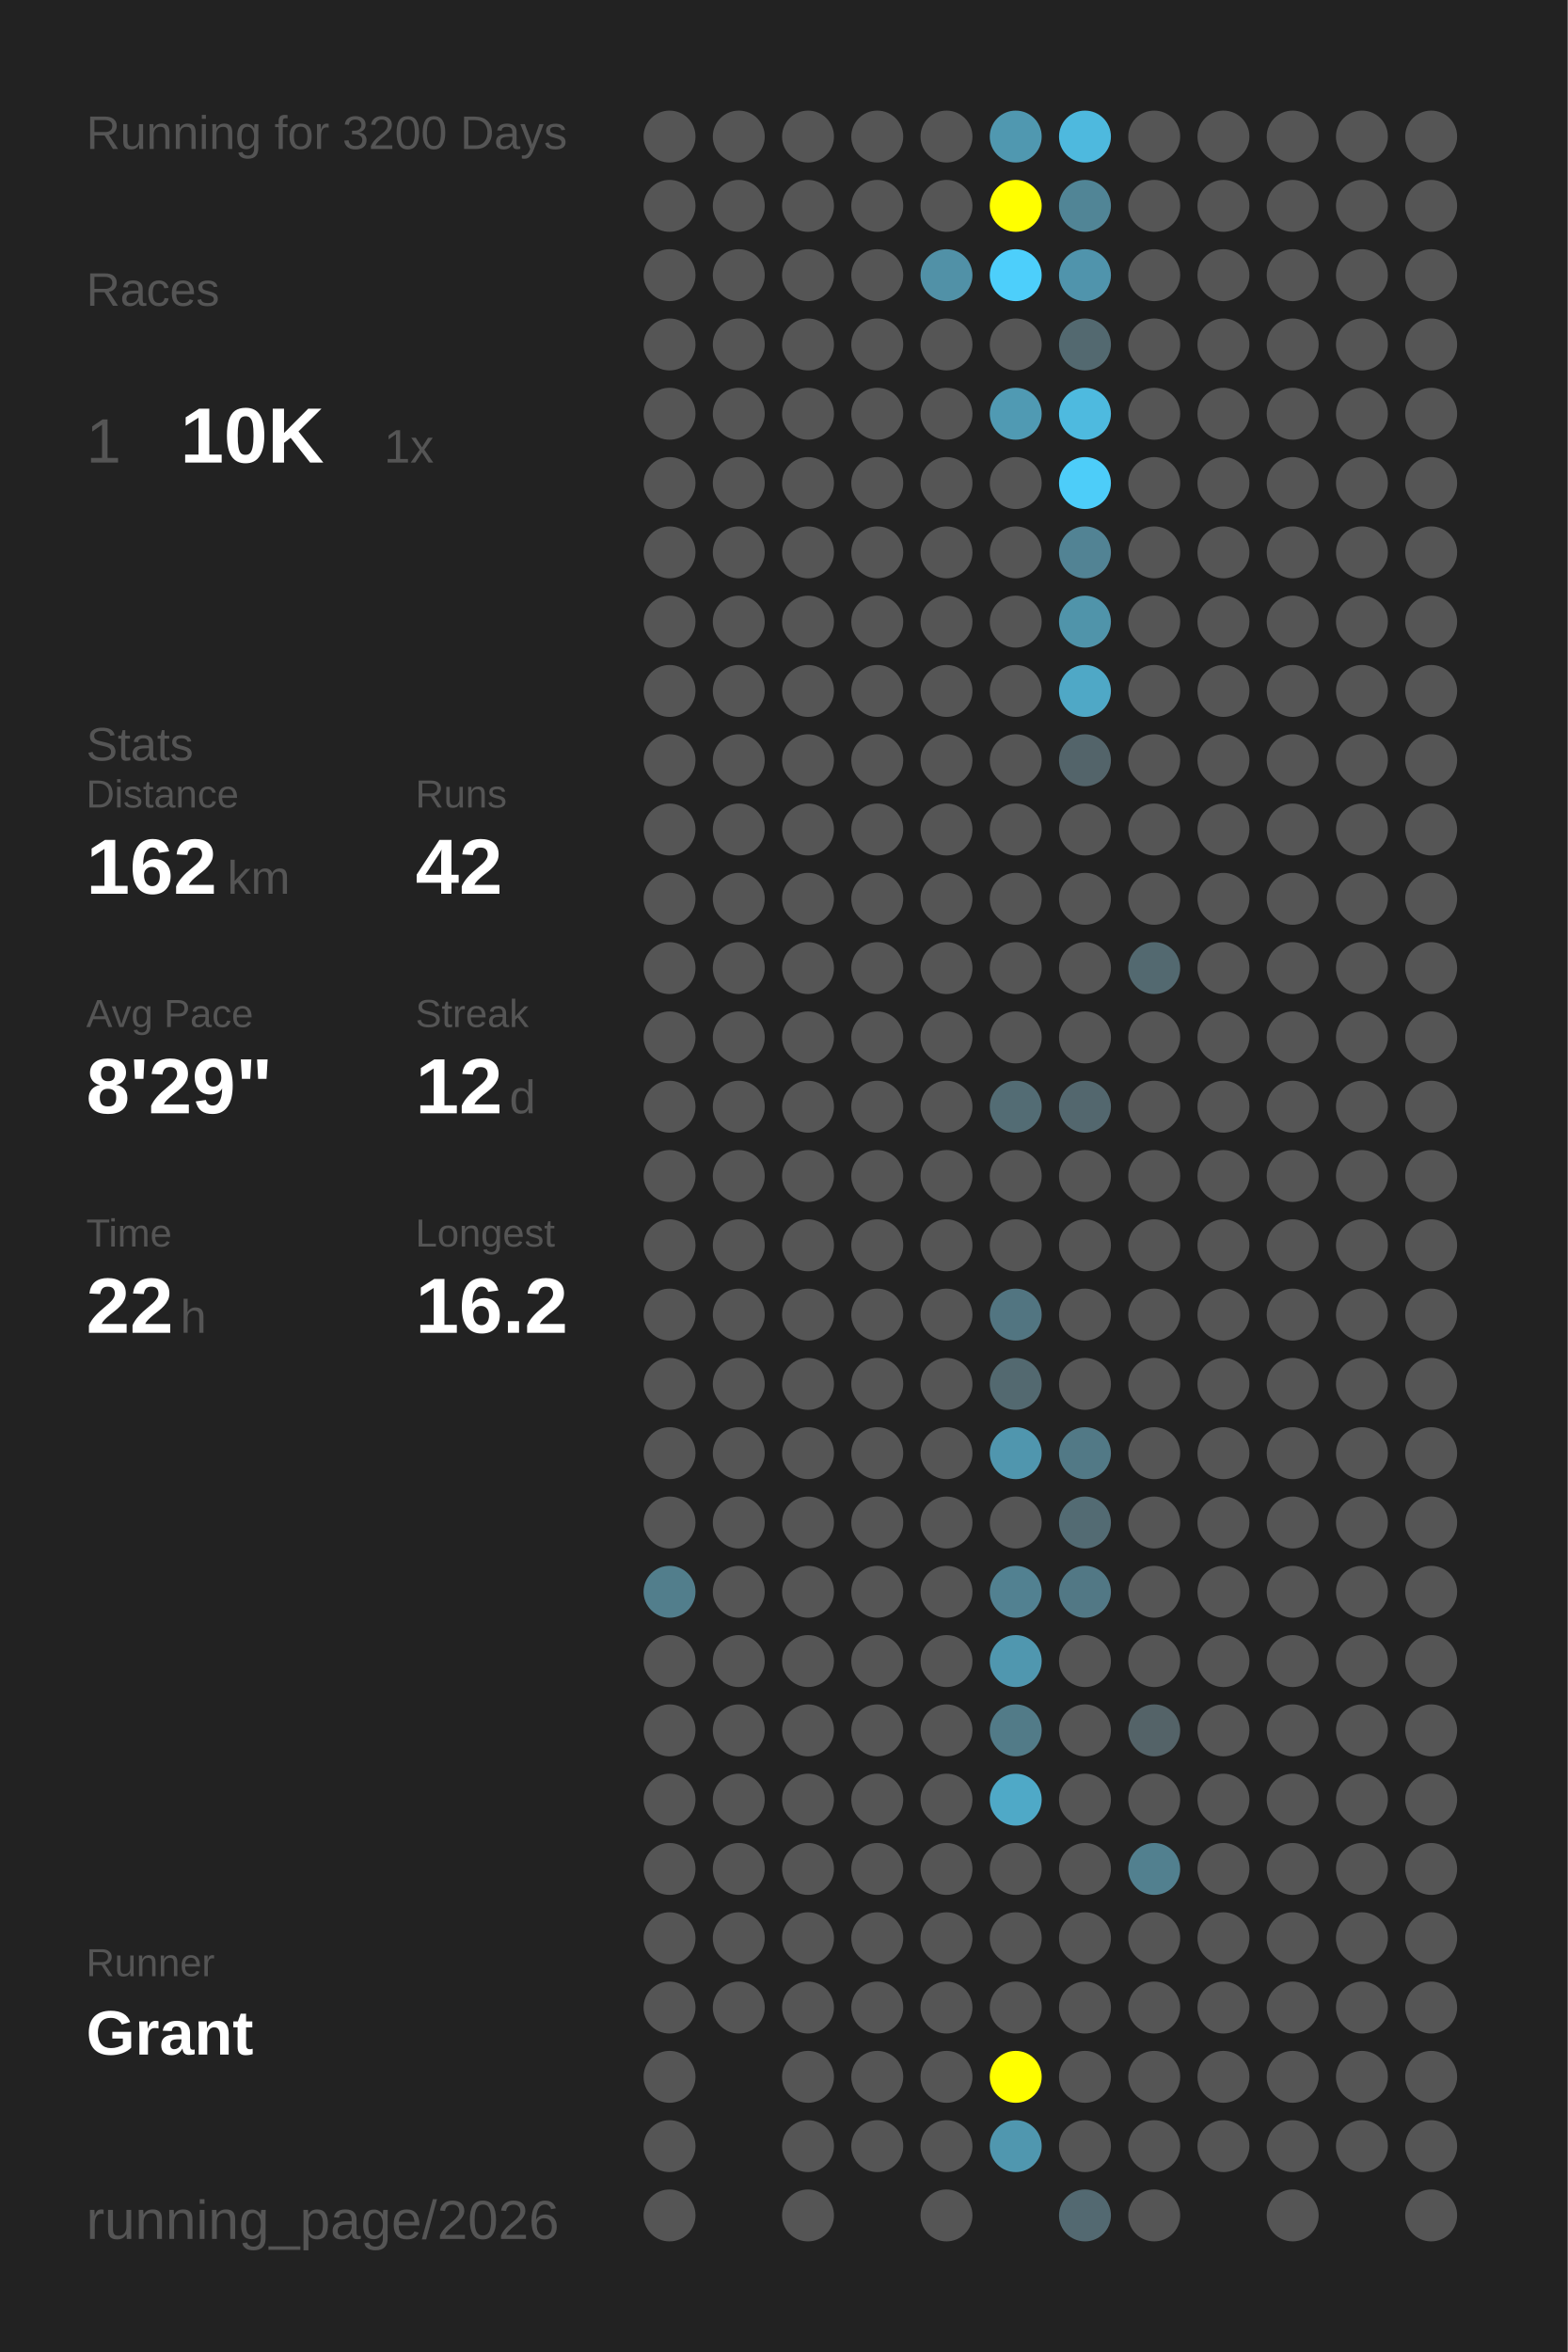
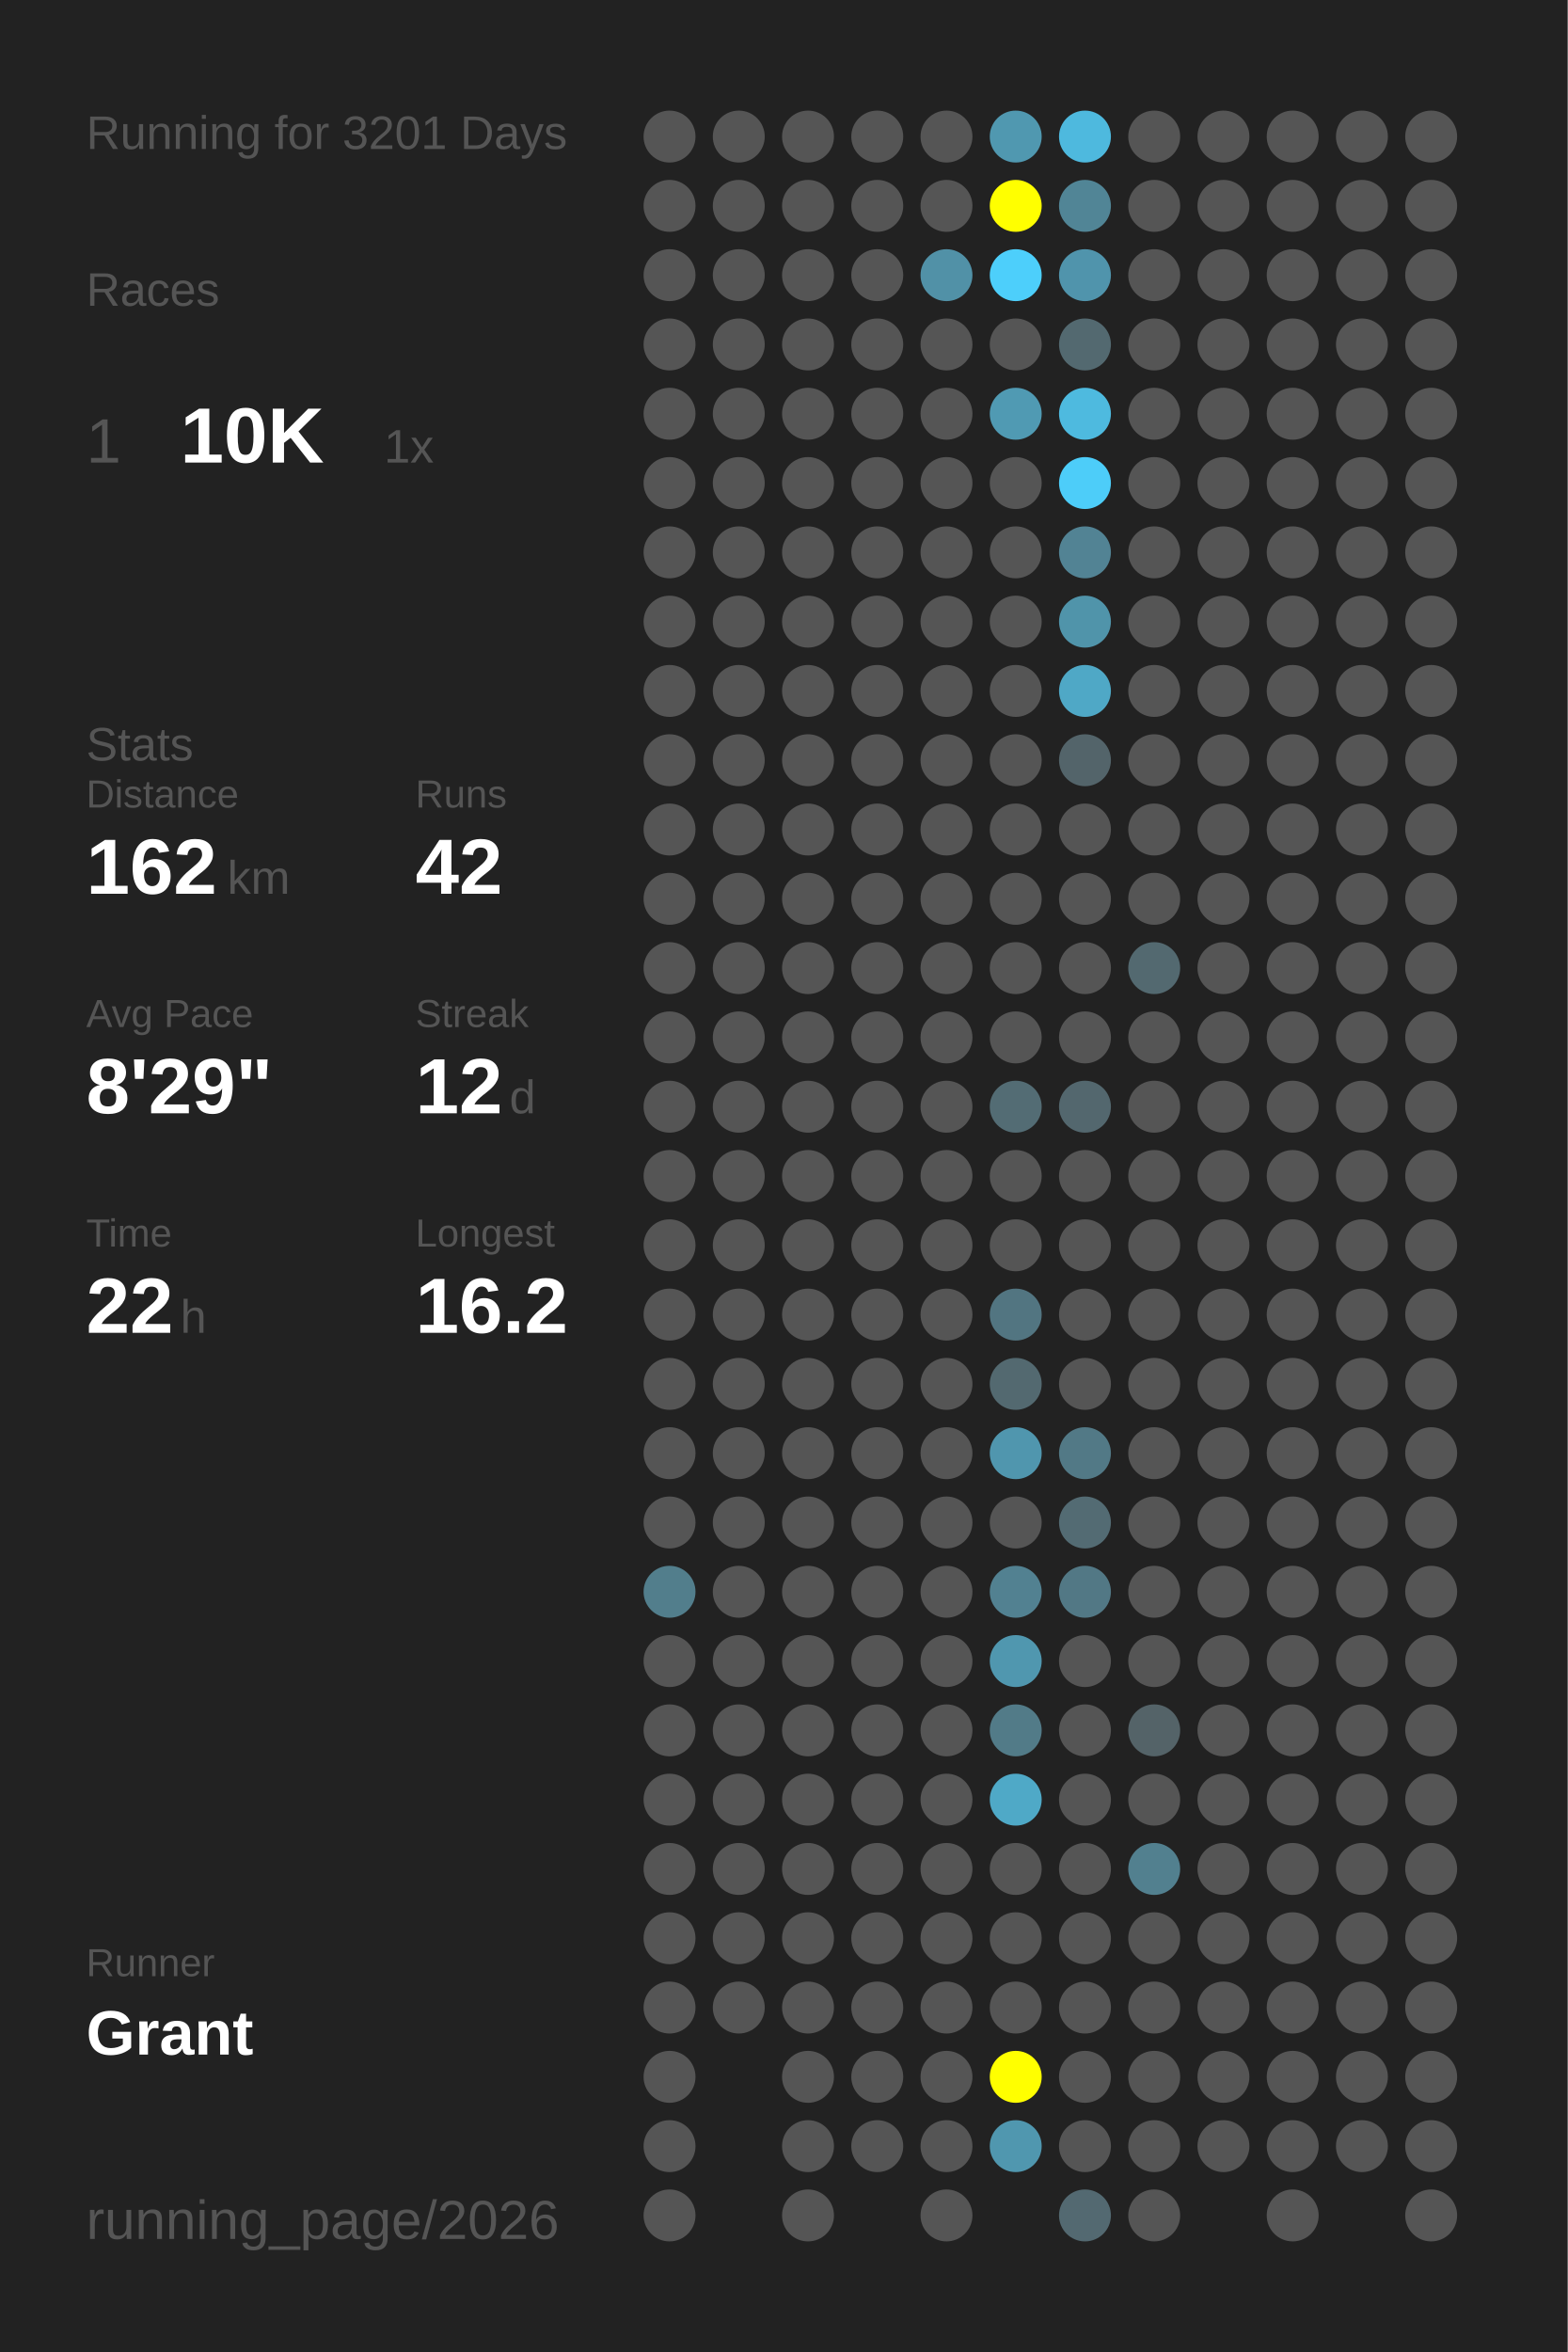
<svg xmlns="http://www.w3.org/2000/svg" baseProfile="full" height="300mm" version="1.1" viewBox="0,0,200,300" width="200mm">
  <defs />
  <rect fill="#222222" height="300" width="200" x="0" y="0" />
-   <text fill="#555555" style="font-size:6px; font-family:Arial;" x="11" y="19">Running for 3200 Days</text>
+   <text fill="#555555" style="font-size:6px; font-family:Arial;" x="11" y="19">Running for 3201 Days</text>
  <text fill="#555555" style="font-size:6px; font-family:Arial;" x="11" y="39">Races</text>
  <text fill="#555555" style="font-size:8px; font-family:Arial;" x="11" y="59">1</text>
  <text fill="#FFFFFF" style="font-size:10px; font-family:Arial; font-weight:bold;" x="23" y="59">10K</text>
  <text fill="#555555" style="font-size:6px; font-family:Arial;" x="49" y="59">1x</text>
  <text fill="#555555" style="font-size:6px; font-family:Arial;" x="11" y="97">Stats</text>
  <text fill="#555555" style="font-size:5px; font-family:Arial;" x="11" y="103">Distance</text>
  <text fill="#FFFFFF" style="font-size:10px; font-family:Arial; font-weight:bold;" x="11" y="114">162</text>
  <text fill="#555555" style="font-size:6px; font-family:Arial;" x="29" y="114">km</text>
  <text fill="#555555" style="font-size:5px; font-family:Arial;" x="53" y="103">Runs</text>
  <text fill="#FFFFFF" style="font-size:10px; font-family:Arial; font-weight:bold;" x="53" y="114">42</text>
  <text fill="#555555" style="font-size:5px; font-family:Arial;" x="11" y="131">Avg Pace</text>
  <text fill="#FFFFFF" style="font-size:10px; font-family:Arial; font-weight:bold;" x="11" y="142">8'29"</text>
  <text fill="#555555" style="font-size:5px; font-family:Arial;" x="53" y="131">Streak</text>
  <text fill="#FFFFFF" style="font-size:10px; font-family:Arial; font-weight:bold;" x="53" y="142">12</text>
  <text fill="#555555" style="font-size:6px; font-family:Arial;" x="65" y="142">d</text>
  <text fill="#555555" style="font-size:5px; font-family:Arial;" x="11" y="159">Time</text>
  <text fill="#FFFFFF" style="font-size:10px; font-family:Arial; font-weight:bold;" x="11" y="170">22</text>
  <text fill="#555555" style="font-size:6px; font-family:Arial;" x="23" y="170">h</text>
  <text fill="#555555" style="font-size:5px; font-family:Arial;" x="53" y="159">Longest</text>
  <text fill="#FFFFFF" style="font-size:10px; font-family:Arial; font-weight:bold;" x="53" y="170">16.2</text>
  <text fill="#555555" style="font-size:5px; font-family:Arial;" x="11" y="252.065">Runner</text>
  <text fill="#FFFFFF" style="font-size:8px; font-family:Arial; font-weight:bold;" x="11" y="262.065">Grant</text>
  <text fill="#555555" style="font-size:7px; font-family:Arial;" x="11" y="285.581">running_page/2026</text>
  <circle cx="85.417" cy="17.419" fill="#555555" r="3.312" />
  <circle cx="85.417" cy="26.258" fill="#555555" r="3.312" />
  <circle cx="85.417" cy="35.097" fill="#555555" r="3.312" />
  <circle cx="85.417" cy="43.935" fill="#555555" r="3.312" />
  <circle cx="85.417" cy="52.774" fill="#555555" r="3.312" />
  <circle cx="85.417" cy="61.613" fill="#555555" r="3.312" />
  <circle cx="85.417" cy="70.452" fill="#555555" r="3.312" />
  <circle cx="85.417" cy="79.29" fill="#555555" r="3.312" />
  <circle cx="85.417" cy="88.129" fill="#555555" r="3.312" />
  <circle cx="85.417" cy="96.968" fill="#555555" r="3.312" />
  <circle cx="85.417" cy="105.806" fill="#555555" r="3.312" />
  <circle cx="85.417" cy="114.645" fill="#555555" r="3.312" />
  <circle cx="85.417" cy="123.484" fill="#555555" r="3.312" />
  <circle cx="85.417" cy="132.323" fill="#555555" r="3.312" />
  <circle cx="85.417" cy="141.161" fill="#555555" r="3.312" />
  <circle cx="85.417" cy="150" fill="#555555" r="3.312" />
  <circle cx="85.417" cy="158.839" fill="#555555" r="3.312" />
  <circle cx="85.417" cy="167.677" fill="#555555" r="3.312" />
  <circle cx="85.417" cy="176.516" fill="#555555" r="3.312" />
  <circle cx="85.417" cy="185.355" fill="#555555" r="3.312" />
  <circle cx="85.417" cy="194.194" fill="#555555" r="3.312" />
  <circle cx="85.417" cy="203.032" fill="#527e8c" r="3.312" />
  <circle cx="85.417" cy="211.871" fill="#555555" r="3.312" />
  <circle cx="85.417" cy="220.71" fill="#555555" r="3.312" />
  <circle cx="85.417" cy="229.548" fill="#555555" r="3.312" />
  <circle cx="85.417" cy="238.387" fill="#555555" r="3.312" />
  <circle cx="85.417" cy="247.226" fill="#555555" r="3.312" />
  <circle cx="85.417" cy="256.065" fill="#555555" r="3.312" />
  <circle cx="85.417" cy="264.903" fill="#555555" r="3.312" />
  <circle cx="85.417" cy="273.742" fill="#555555" r="3.312" />
  <circle cx="85.417" cy="282.581" fill="#555555" r="3.312" />
  <circle cx="94.25" cy="17.419" fill="#555555" r="3.312" />
  <circle cx="94.25" cy="26.258" fill="#555555" r="3.312" />
  <circle cx="94.25" cy="35.097" fill="#555555" r="3.312" />
  <circle cx="94.25" cy="43.935" fill="#555555" r="3.312" />
  <circle cx="94.25" cy="52.774" fill="#555555" r="3.312" />
  <circle cx="94.25" cy="61.613" fill="#555555" r="3.312" />
  <circle cx="94.25" cy="70.452" fill="#555555" r="3.312" />
  <circle cx="94.25" cy="79.29" fill="#555555" r="3.312" />
  <circle cx="94.25" cy="88.129" fill="#555555" r="3.312" />
  <circle cx="94.25" cy="96.968" fill="#555555" r="3.312" />
  <circle cx="94.25" cy="105.806" fill="#555555" r="3.312" />
  <circle cx="94.25" cy="114.645" fill="#555555" r="3.312" />
  <circle cx="94.25" cy="123.484" fill="#555555" r="3.312" />
  <circle cx="94.25" cy="132.323" fill="#555555" r="3.312" />
  <circle cx="94.25" cy="141.161" fill="#555555" r="3.312" />
  <circle cx="94.25" cy="150" fill="#555555" r="3.312" />
  <circle cx="94.25" cy="158.839" fill="#555555" r="3.312" />
  <circle cx="94.25" cy="167.677" fill="#555555" r="3.312" />
  <circle cx="94.25" cy="176.516" fill="#555555" r="3.312" />
  <circle cx="94.25" cy="185.355" fill="#555555" r="3.312" />
  <circle cx="94.25" cy="194.194" fill="#555555" r="3.312" />
  <circle cx="94.25" cy="203.032" fill="#555555" r="3.312" />
  <circle cx="94.25" cy="211.871" fill="#555555" r="3.312" />
  <circle cx="94.25" cy="220.71" fill="#555555" r="3.312" />
  <circle cx="94.25" cy="229.548" fill="#555555" r="3.312" />
  <circle cx="94.25" cy="238.387" fill="#555555" r="3.312" />
  <circle cx="94.25" cy="247.226" fill="#555555" r="3.312" />
  <circle cx="94.25" cy="256.065" fill="#555555" r="3.312" />
  <circle cx="103.083" cy="17.419" fill="#555555" r="3.312" />
  <circle cx="103.083" cy="26.258" fill="#555555" r="3.312" />
  <circle cx="103.083" cy="35.097" fill="#555555" r="3.312" />
  <circle cx="103.083" cy="43.935" fill="#555555" r="3.312" />
  <circle cx="103.083" cy="52.774" fill="#555555" r="3.312" />
  <circle cx="103.083" cy="61.613" fill="#555555" r="3.312" />
  <circle cx="103.083" cy="70.452" fill="#555555" r="3.312" />
  <circle cx="103.083" cy="79.29" fill="#555555" r="3.312" />
  <circle cx="103.083" cy="88.129" fill="#555555" r="3.312" />
  <circle cx="103.083" cy="96.968" fill="#555555" r="3.312" />
  <circle cx="103.083" cy="105.806" fill="#555555" r="3.312" />
  <circle cx="103.083" cy="114.645" fill="#555555" r="3.312" />
  <circle cx="103.083" cy="123.484" fill="#555555" r="3.312" />
  <circle cx="103.083" cy="132.323" fill="#555555" r="3.312" />
  <circle cx="103.083" cy="141.161" fill="#555555" r="3.312" />
  <circle cx="103.083" cy="150" fill="#555555" r="3.312" />
  <circle cx="103.083" cy="158.839" fill="#555555" r="3.312" />
  <circle cx="103.083" cy="167.677" fill="#555555" r="3.312" />
  <circle cx="103.083" cy="176.516" fill="#555555" r="3.312" />
  <circle cx="103.083" cy="185.355" fill="#555555" r="3.312" />
  <circle cx="103.083" cy="194.194" fill="#555555" r="3.312" />
  <circle cx="103.083" cy="203.032" fill="#555555" r="3.312" />
  <circle cx="103.083" cy="211.871" fill="#555555" r="3.312" />
  <circle cx="103.083" cy="220.71" fill="#555555" r="3.312" />
  <circle cx="103.083" cy="229.548" fill="#555555" r="3.312" />
  <circle cx="103.083" cy="238.387" fill="#555555" r="3.312" />
  <circle cx="103.083" cy="247.226" fill="#555555" r="3.312" />
  <circle cx="103.083" cy="256.065" fill="#555555" r="3.312" />
  <circle cx="103.083" cy="264.903" fill="#555555" r="3.312" />
  <circle cx="103.083" cy="273.742" fill="#555555" r="3.312" />
  <circle cx="103.083" cy="282.581" fill="#555555" r="3.312" />
  <circle cx="111.917" cy="17.419" fill="#555555" r="3.312" />
  <circle cx="111.917" cy="26.258" fill="#555555" r="3.312" />
  <circle cx="111.917" cy="35.097" fill="#555555" r="3.312" />
  <circle cx="111.917" cy="43.935" fill="#555555" r="3.312" />
  <circle cx="111.917" cy="52.774" fill="#555555" r="3.312" />
  <circle cx="111.917" cy="61.613" fill="#555555" r="3.312" />
  <circle cx="111.917" cy="70.452" fill="#555555" r="3.312" />
  <circle cx="111.917" cy="79.29" fill="#555555" r="3.312" />
  <circle cx="111.917" cy="88.129" fill="#555555" r="3.312" />
  <circle cx="111.917" cy="96.968" fill="#555555" r="3.312" />
  <circle cx="111.917" cy="105.806" fill="#555555" r="3.312" />
  <circle cx="111.917" cy="114.645" fill="#555555" r="3.312" />
  <circle cx="111.917" cy="123.484" fill="#555555" r="3.312" />
  <circle cx="111.917" cy="132.323" fill="#555555" r="3.312" />
  <circle cx="111.917" cy="141.161" fill="#555555" r="3.312" />
  <circle cx="111.917" cy="150" fill="#555555" r="3.312" />
  <circle cx="111.917" cy="158.839" fill="#555555" r="3.312" />
  <circle cx="111.917" cy="167.677" fill="#555555" r="3.312" />
  <circle cx="111.917" cy="176.516" fill="#555555" r="3.312" />
  <circle cx="111.917" cy="185.355" fill="#555555" r="3.312" />
  <circle cx="111.917" cy="194.194" fill="#555555" r="3.312" />
  <circle cx="111.917" cy="203.032" fill="#555555" r="3.312" />
  <circle cx="111.917" cy="211.871" fill="#555555" r="3.312" />
  <circle cx="111.917" cy="220.71" fill="#555555" r="3.312" />
  <circle cx="111.917" cy="229.548" fill="#555555" r="3.312" />
  <circle cx="111.917" cy="238.387" fill="#555555" r="3.312" />
  <circle cx="111.917" cy="247.226" fill="#555555" r="3.312" />
  <circle cx="111.917" cy="256.065" fill="#555555" r="3.312" />
  <circle cx="111.917" cy="264.903" fill="#555555" r="3.312" />
  <circle cx="111.917" cy="273.742" fill="#555555" r="3.312" />
  <circle cx="120.75" cy="17.419" fill="#555555" r="3.312" />
  <circle cx="120.75" cy="26.258" fill="#555555" r="3.312" />
  <circle cx="120.75" cy="35.097" fill="#5191a7" r="3.312" />
  <circle cx="120.75" cy="43.935" fill="#555555" r="3.312" />
  <circle cx="120.75" cy="52.774" fill="#555555" r="3.312" />
  <circle cx="120.75" cy="61.613" fill="#555555" r="3.312" />
  <circle cx="120.75" cy="70.452" fill="#555555" r="3.312" />
  <circle cx="120.75" cy="79.29" fill="#555555" r="3.312" />
  <circle cx="120.75" cy="88.129" fill="#555555" r="3.312" />
  <circle cx="120.75" cy="96.968" fill="#555555" r="3.312" />
  <circle cx="120.75" cy="105.806" fill="#555555" r="3.312" />
  <circle cx="120.75" cy="114.645" fill="#555555" r="3.312" />
  <circle cx="120.75" cy="123.484" fill="#555555" r="3.312" />
  <circle cx="120.75" cy="132.323" fill="#555555" r="3.312" />
  <circle cx="120.75" cy="141.161" fill="#555555" r="3.312" />
  <circle cx="120.75" cy="150" fill="#555555" r="3.312" />
  <circle cx="120.75" cy="158.839" fill="#555555" r="3.312" />
  <circle cx="120.75" cy="167.677" fill="#555555" r="3.312" />
  <circle cx="120.75" cy="176.516" fill="#555555" r="3.312" />
  <circle cx="120.75" cy="185.355" fill="#555555" r="3.312" />
  <circle cx="120.75" cy="194.194" fill="#555555" r="3.312" />
  <circle cx="120.75" cy="203.032" fill="#555555" r="3.312" />
  <circle cx="120.75" cy="211.871" fill="#555555" r="3.312" />
  <circle cx="120.75" cy="220.71" fill="#555555" r="3.312" />
  <circle cx="120.75" cy="229.548" fill="#555555" r="3.312" />
  <circle cx="120.75" cy="238.387" fill="#555555" r="3.312" />
  <circle cx="120.75" cy="247.226" fill="#555555" r="3.312" />
  <circle cx="120.75" cy="256.065" fill="#555555" r="3.312" />
  <circle cx="120.75" cy="264.903" fill="#555555" r="3.312" />
  <circle cx="120.75" cy="273.742" fill="#555555" r="3.312" />
  <circle cx="120.75" cy="282.581" fill="#555555" r="3.312" />
  <circle cx="129.583" cy="17.419" fill="#5098b0" r="3.312" />
  <circle cx="129.583" cy="26.258" fill="#FFFF00" r="3.312" />
  <circle cx="129.583" cy="35.097" fill="#4dcffb" r="3.312" />
  <circle cx="129.583" cy="43.935" fill="#555555" r="3.312" />
  <circle cx="129.583" cy="52.774" fill="#509ab3" r="3.312" />
  <circle cx="129.583" cy="61.613" fill="#555555" r="3.312" />
  <circle cx="129.583" cy="70.452" fill="#555555" r="3.312" />
  <circle cx="129.583" cy="79.29" fill="#555555" r="3.312" />
  <circle cx="129.583" cy="88.129" fill="#555555" r="3.312" />
  <circle cx="129.583" cy="96.968" fill="#555555" r="3.312" />
  <circle cx="129.583" cy="105.806" fill="#555555" r="3.312" />
  <circle cx="129.583" cy="114.645" fill="#555555" r="3.312" />
  <circle cx="129.583" cy="123.484" fill="#555555" r="3.312" />
  <circle cx="129.583" cy="132.323" fill="#555555" r="3.312" />
  <circle cx="129.583" cy="141.161" fill="#536c74" r="3.312" />
  <circle cx="129.583" cy="150" fill="#555555" r="3.312" />
  <circle cx="129.583" cy="158.839" fill="#555555" r="3.312" />
  <circle cx="129.583" cy="167.677" fill="#527581" r="3.312" />
  <circle cx="129.583" cy="176.516" fill="#536970" r="3.312" />
  <circle cx="129.583" cy="185.355" fill="#5096ae" r="3.312" />
  <circle cx="129.583" cy="194.194" fill="#555555" r="3.312" />
  <circle cx="129.583" cy="203.032" fill="#528191" r="3.312" />
  <circle cx="129.583" cy="211.871" fill="#5097af" r="3.312" />
  <circle cx="129.583" cy="220.71" fill="#527b88" r="3.312" />
  <circle cx="129.583" cy="229.548" fill="#4fa9c7" r="3.312" />
  <circle cx="129.583" cy="238.387" fill="#555555" r="3.312" />
  <circle cx="129.583" cy="247.226" fill="#555555" r="3.312" />
  <circle cx="129.583" cy="256.065" fill="#555555" r="3.312" />
  <circle cx="129.583" cy="264.903" fill="#FFFF00" r="3.312" />
  <circle cx="129.583" cy="273.742" fill="#5097af" r="3.312" />
  <circle cx="138.417" cy="17.419" fill="#4eb9de" r="3.312" />
  <circle cx="138.417" cy="26.258" fill="#518596" r="3.312" />
  <circle cx="138.417" cy="35.097" fill="#5094ac" r="3.312" />
  <circle cx="138.417" cy="43.935" fill="#536970" r="3.312" />
  <circle cx="138.417" cy="52.774" fill="#4ebadf" r="3.312" />
  <circle cx="138.417" cy="61.613" fill="#4dcdf9" r="3.312" />
  <circle cx="138.417" cy="70.452" fill="#528394" r="3.312" />
  <circle cx="138.417" cy="79.29" fill="#5094aa" r="3.312" />
  <circle cx="138.417" cy="88.129" fill="#4fa8c6" r="3.312" />
  <circle cx="138.417" cy="96.968" fill="#53646a" r="3.312" />
  <circle cx="138.417" cy="105.806" fill="#555555" r="3.312" />
  <circle cx="138.417" cy="114.645" fill="#555555" r="3.312" />
  <circle cx="138.417" cy="123.484" fill="#555555" r="3.312" />
  <circle cx="138.417" cy="132.323" fill="#555555" r="3.312" />
  <circle cx="138.417" cy="141.161" fill="#53676e" r="3.312" />
  <circle cx="138.417" cy="150" fill="#555555" r="3.312" />
  <circle cx="138.417" cy="158.839" fill="#555555" r="3.312" />
  <circle cx="138.417" cy="167.677" fill="#555555" r="3.312" />
  <circle cx="138.417" cy="176.516" fill="#555555" r="3.312" />
  <circle cx="138.417" cy="185.355" fill="#527986" r="3.312" />
  <circle cx="138.417" cy="194.194" fill="#536b73" r="3.312" />
  <circle cx="138.417" cy="203.032" fill="#527885" r="3.312" />
  <circle cx="138.417" cy="211.871" fill="#555555" r="3.312" />
  <circle cx="138.417" cy="220.71" fill="#555555" r="3.312" />
  <circle cx="138.417" cy="229.548" fill="#555555" r="3.312" />
  <circle cx="138.417" cy="238.387" fill="#555555" r="3.312" />
  <circle cx="138.417" cy="247.226" fill="#555555" r="3.312" />
  <circle cx="138.417" cy="256.065" fill="#555555" r="3.312" />
  <circle cx="138.417" cy="264.903" fill="#555555" r="3.312" />
  <circle cx="138.417" cy="273.742" fill="#555555" r="3.312" />
  <circle cx="138.417" cy="282.581" fill="#536971" r="3.312" />
  <circle cx="147.25" cy="17.419" fill="#555555" r="3.312" />
  <circle cx="147.25" cy="26.258" fill="#555555" r="3.312" />
  <circle cx="147.25" cy="35.097" fill="#555555" r="3.312" />
  <circle cx="147.25" cy="43.935" fill="#555555" r="3.312" />
  <circle cx="147.25" cy="52.774" fill="#555555" r="3.312" />
  <circle cx="147.25" cy="61.613" fill="#555555" r="3.312" />
  <circle cx="147.25" cy="70.452" fill="#555555" r="3.312" />
  <circle cx="147.25" cy="79.29" fill="#555555" r="3.312" />
  <circle cx="147.25" cy="88.129" fill="#555555" r="3.312" />
  <circle cx="147.25" cy="96.968" fill="#555555" r="3.312" />
  <circle cx="147.25" cy="105.806" fill="#555555" r="3.312" />
  <circle cx="147.25" cy="114.645" fill="#555555" r="3.312" />
  <circle cx="147.25" cy="123.484" fill="#536970" r="3.312" />
  <circle cx="147.25" cy="132.323" fill="#555555" r="3.312" />
  <circle cx="147.25" cy="141.161" fill="#555555" r="3.312" />
  <circle cx="147.25" cy="150" fill="#555555" r="3.312" />
  <circle cx="147.25" cy="158.839" fill="#555555" r="3.312" />
  <circle cx="147.25" cy="167.677" fill="#555555" r="3.312" />
  <circle cx="147.25" cy="176.516" fill="#555555" r="3.312" />
  <circle cx="147.25" cy="185.355" fill="#555555" r="3.312" />
  <circle cx="147.25" cy="194.194" fill="#555555" r="3.312" />
  <circle cx="147.25" cy="203.032" fill="#555555" r="3.312" />
  <circle cx="147.25" cy="211.871" fill="#555555" r="3.312" />
  <circle cx="147.25" cy="220.71" fill="#546368" r="3.312" />
  <circle cx="147.25" cy="229.548" fill="#555555" r="3.312" />
  <circle cx="147.25" cy="238.387" fill="#52808f" r="3.312" />
  <circle cx="147.25" cy="247.226" fill="#555555" r="3.312" />
  <circle cx="147.25" cy="256.065" fill="#555555" r="3.312" />
  <circle cx="147.25" cy="264.903" fill="#555555" r="3.312" />
  <circle cx="147.25" cy="273.742" fill="#555555" r="3.312" />
  <circle cx="147.25" cy="282.581" fill="#555555" r="3.312" />
  <circle cx="156.083" cy="17.419" fill="#555555" r="3.312" />
  <circle cx="156.083" cy="26.258" fill="#555555" r="3.312" />
  <circle cx="156.083" cy="35.097" fill="#555555" r="3.312" />
  <circle cx="156.083" cy="43.935" fill="#555555" r="3.312" />
  <circle cx="156.083" cy="52.774" fill="#555555" r="3.312" />
  <circle cx="156.083" cy="61.613" fill="#555555" r="3.312" />
  <circle cx="156.083" cy="70.452" fill="#555555" r="3.312" />
  <circle cx="156.083" cy="79.29" fill="#555555" r="3.312" />
  <circle cx="156.083" cy="88.129" fill="#555555" r="3.312" />
  <circle cx="156.083" cy="96.968" fill="#555555" r="3.312" />
  <circle cx="156.083" cy="105.806" fill="#555555" r="3.312" />
  <circle cx="156.083" cy="114.645" fill="#555555" r="3.312" />
  <circle cx="156.083" cy="123.484" fill="#555555" r="3.312" />
  <circle cx="156.083" cy="132.323" fill="#555555" r="3.312" />
  <circle cx="156.083" cy="141.161" fill="#555555" r="3.312" />
  <circle cx="156.083" cy="150" fill="#555555" r="3.312" />
  <circle cx="156.083" cy="158.839" fill="#555555" r="3.312" />
  <circle cx="156.083" cy="167.677" fill="#555555" r="3.312" />
  <circle cx="156.083" cy="176.516" fill="#555555" r="3.312" />
  <circle cx="156.083" cy="185.355" fill="#555555" r="3.312" />
  <circle cx="156.083" cy="194.194" fill="#555555" r="3.312" />
  <circle cx="156.083" cy="203.032" fill="#555555" r="3.312" />
  <circle cx="156.083" cy="211.871" fill="#555555" r="3.312" />
  <circle cx="156.083" cy="220.71" fill="#555555" r="3.312" />
  <circle cx="156.083" cy="229.548" fill="#555555" r="3.312" />
  <circle cx="156.083" cy="238.387" fill="#555555" r="3.312" />
  <circle cx="156.083" cy="247.226" fill="#555555" r="3.312" />
  <circle cx="156.083" cy="256.065" fill="#555555" r="3.312" />
  <circle cx="156.083" cy="264.903" fill="#555555" r="3.312" />
  <circle cx="156.083" cy="273.742" fill="#555555" r="3.312" />
  <circle cx="164.917" cy="17.419" fill="#555555" r="3.312" />
  <circle cx="164.917" cy="26.258" fill="#555555" r="3.312" />
  <circle cx="164.917" cy="35.097" fill="#555555" r="3.312" />
  <circle cx="164.917" cy="43.935" fill="#555555" r="3.312" />
  <circle cx="164.917" cy="52.774" fill="#555555" r="3.312" />
  <circle cx="164.917" cy="61.613" fill="#555555" r="3.312" />
  <circle cx="164.917" cy="70.452" fill="#555555" r="3.312" />
  <circle cx="164.917" cy="79.29" fill="#555555" r="3.312" />
  <circle cx="164.917" cy="88.129" fill="#555555" r="3.312" />
  <circle cx="164.917" cy="96.968" fill="#555555" r="3.312" />
  <circle cx="164.917" cy="105.806" fill="#555555" r="3.312" />
  <circle cx="164.917" cy="114.645" fill="#555555" r="3.312" />
  <circle cx="164.917" cy="123.484" fill="#555555" r="3.312" />
  <circle cx="164.917" cy="132.323" fill="#555555" r="3.312" />
  <circle cx="164.917" cy="141.161" fill="#555555" r="3.312" />
  <circle cx="164.917" cy="150" fill="#555555" r="3.312" />
  <circle cx="164.917" cy="158.839" fill="#555555" r="3.312" />
  <circle cx="164.917" cy="167.677" fill="#555555" r="3.312" />
  <circle cx="164.917" cy="176.516" fill="#555555" r="3.312" />
  <circle cx="164.917" cy="185.355" fill="#555555" r="3.312" />
  <circle cx="164.917" cy="194.194" fill="#555555" r="3.312" />
  <circle cx="164.917" cy="203.032" fill="#555555" r="3.312" />
  <circle cx="164.917" cy="211.871" fill="#555555" r="3.312" />
  <circle cx="164.917" cy="220.71" fill="#555555" r="3.312" />
  <circle cx="164.917" cy="229.548" fill="#555555" r="3.312" />
  <circle cx="164.917" cy="238.387" fill="#555555" r="3.312" />
  <circle cx="164.917" cy="247.226" fill="#555555" r="3.312" />
  <circle cx="164.917" cy="256.065" fill="#555555" r="3.312" />
  <circle cx="164.917" cy="264.903" fill="#555555" r="3.312" />
  <circle cx="164.917" cy="273.742" fill="#555555" r="3.312" />
  <circle cx="164.917" cy="282.581" fill="#555555" r="3.312" />
  <circle cx="173.75" cy="17.419" fill="#555555" r="3.312" />
  <circle cx="173.75" cy="26.258" fill="#555555" r="3.312" />
  <circle cx="173.75" cy="35.097" fill="#555555" r="3.312" />
  <circle cx="173.75" cy="43.935" fill="#555555" r="3.312" />
  <circle cx="173.75" cy="52.774" fill="#555555" r="3.312" />
  <circle cx="173.75" cy="61.613" fill="#555555" r="3.312" />
  <circle cx="173.75" cy="70.452" fill="#555555" r="3.312" />
  <circle cx="173.75" cy="79.29" fill="#555555" r="3.312" />
  <circle cx="173.75" cy="88.129" fill="#555555" r="3.312" />
  <circle cx="173.75" cy="96.968" fill="#555555" r="3.312" />
  <circle cx="173.75" cy="105.806" fill="#555555" r="3.312" />
  <circle cx="173.75" cy="114.645" fill="#555555" r="3.312" />
  <circle cx="173.75" cy="123.484" fill="#555555" r="3.312" />
  <circle cx="173.75" cy="132.323" fill="#555555" r="3.312" />
  <circle cx="173.75" cy="141.161" fill="#555555" r="3.312" />
  <circle cx="173.75" cy="150" fill="#555555" r="3.312" />
  <circle cx="173.75" cy="158.839" fill="#555555" r="3.312" />
  <circle cx="173.75" cy="167.677" fill="#555555" r="3.312" />
  <circle cx="173.75" cy="176.516" fill="#555555" r="3.312" />
  <circle cx="173.75" cy="185.355" fill="#555555" r="3.312" />
  <circle cx="173.75" cy="194.194" fill="#555555" r="3.312" />
  <circle cx="173.75" cy="203.032" fill="#555555" r="3.312" />
  <circle cx="173.75" cy="211.871" fill="#555555" r="3.312" />
  <circle cx="173.75" cy="220.71" fill="#555555" r="3.312" />
  <circle cx="173.75" cy="229.548" fill="#555555" r="3.312" />
  <circle cx="173.75" cy="238.387" fill="#555555" r="3.312" />
  <circle cx="173.75" cy="247.226" fill="#555555" r="3.312" />
  <circle cx="173.75" cy="256.065" fill="#555555" r="3.312" />
  <circle cx="173.75" cy="264.903" fill="#555555" r="3.312" />
  <circle cx="173.75" cy="273.742" fill="#555555" r="3.312" />
  <circle cx="182.583" cy="17.419" fill="#555555" r="3.312" />
  <circle cx="182.583" cy="26.258" fill="#555555" r="3.312" />
  <circle cx="182.583" cy="35.097" fill="#555555" r="3.312" />
  <circle cx="182.583" cy="43.935" fill="#555555" r="3.312" />
  <circle cx="182.583" cy="52.774" fill="#555555" r="3.312" />
  <circle cx="182.583" cy="61.613" fill="#555555" r="3.312" />
  <circle cx="182.583" cy="70.452" fill="#555555" r="3.312" />
  <circle cx="182.583" cy="79.29" fill="#555555" r="3.312" />
  <circle cx="182.583" cy="88.129" fill="#555555" r="3.312" />
  <circle cx="182.583" cy="96.968" fill="#555555" r="3.312" />
  <circle cx="182.583" cy="105.806" fill="#555555" r="3.312" />
  <circle cx="182.583" cy="114.645" fill="#555555" r="3.312" />
  <circle cx="182.583" cy="123.484" fill="#555555" r="3.312" />
  <circle cx="182.583" cy="132.323" fill="#555555" r="3.312" />
  <circle cx="182.583" cy="141.161" fill="#555555" r="3.312" />
  <circle cx="182.583" cy="150" fill="#555555" r="3.312" />
  <circle cx="182.583" cy="158.839" fill="#555555" r="3.312" />
  <circle cx="182.583" cy="167.677" fill="#555555" r="3.312" />
  <circle cx="182.583" cy="176.516" fill="#555555" r="3.312" />
  <circle cx="182.583" cy="185.355" fill="#555555" r="3.312" />
  <circle cx="182.583" cy="194.194" fill="#555555" r="3.312" />
  <circle cx="182.583" cy="203.032" fill="#555555" r="3.312" />
  <circle cx="182.583" cy="211.871" fill="#555555" r="3.312" />
  <circle cx="182.583" cy="220.71" fill="#555555" r="3.312" />
  <circle cx="182.583" cy="229.548" fill="#555555" r="3.312" />
  <circle cx="182.583" cy="238.387" fill="#555555" r="3.312" />
  <circle cx="182.583" cy="247.226" fill="#555555" r="3.312" />
  <circle cx="182.583" cy="256.065" fill="#555555" r="3.312" />
  <circle cx="182.583" cy="264.903" fill="#555555" r="3.312" />
  <circle cx="182.583" cy="273.742" fill="#555555" r="3.312" />
  <circle cx="182.583" cy="282.581" fill="#555555" r="3.312" />
</svg>
